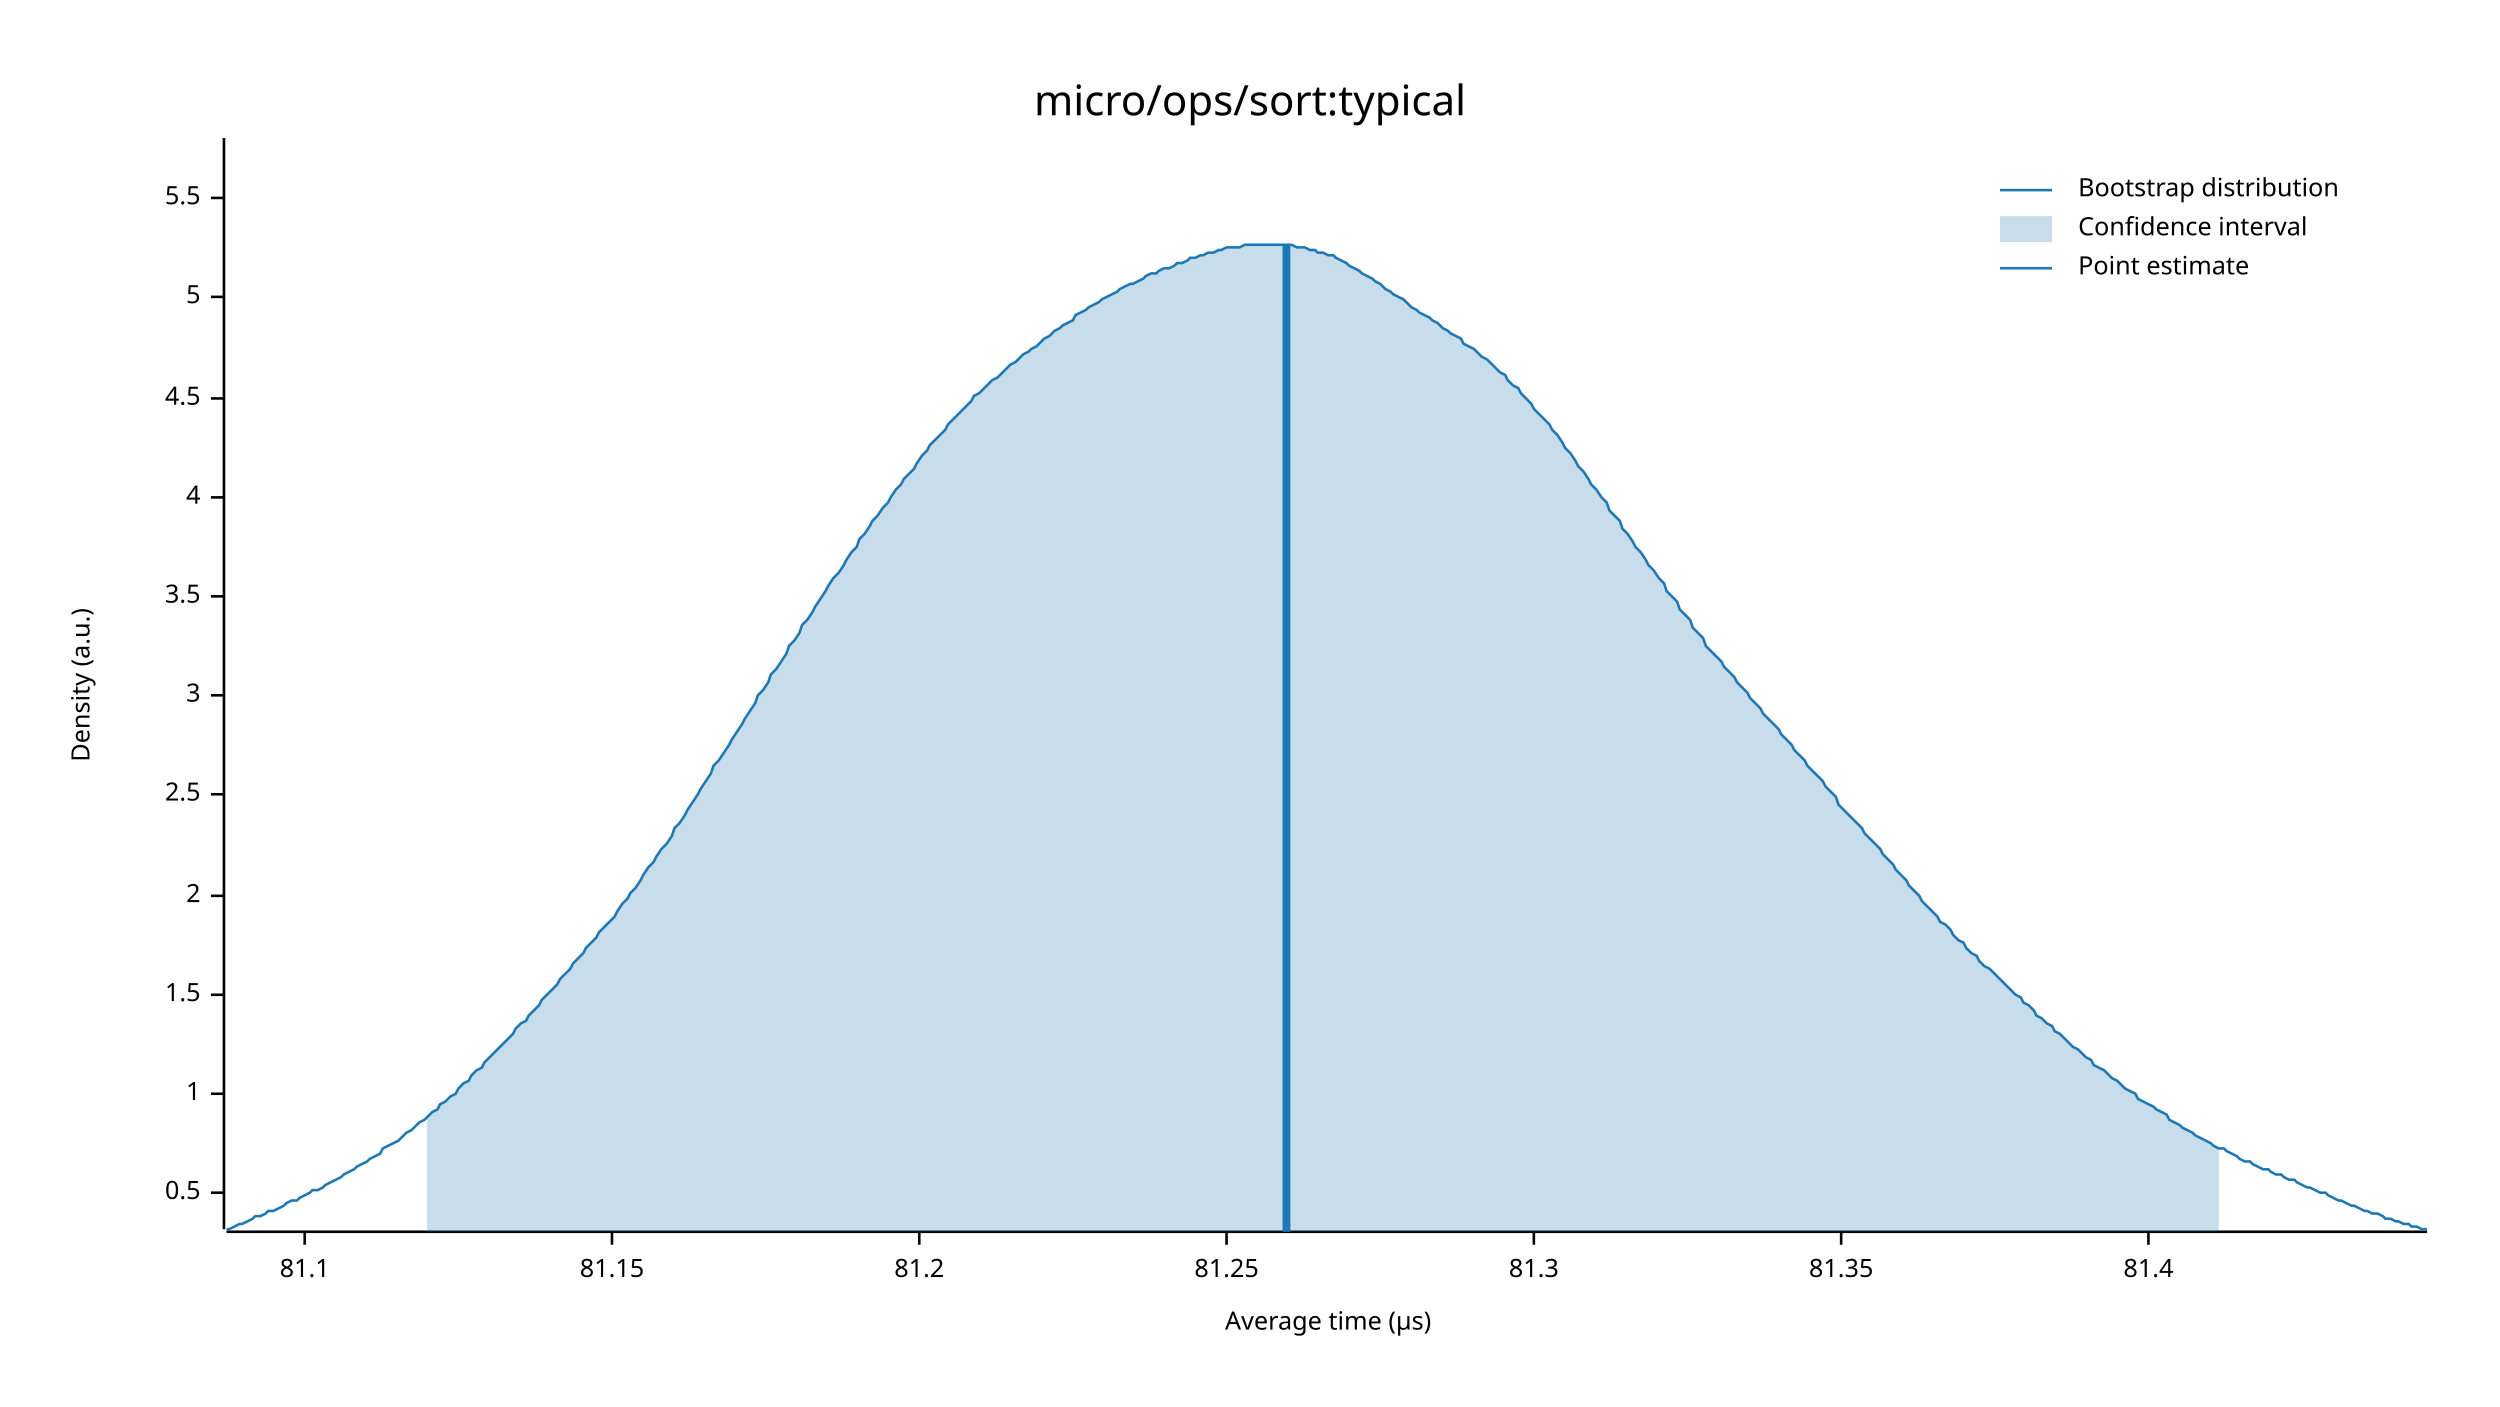
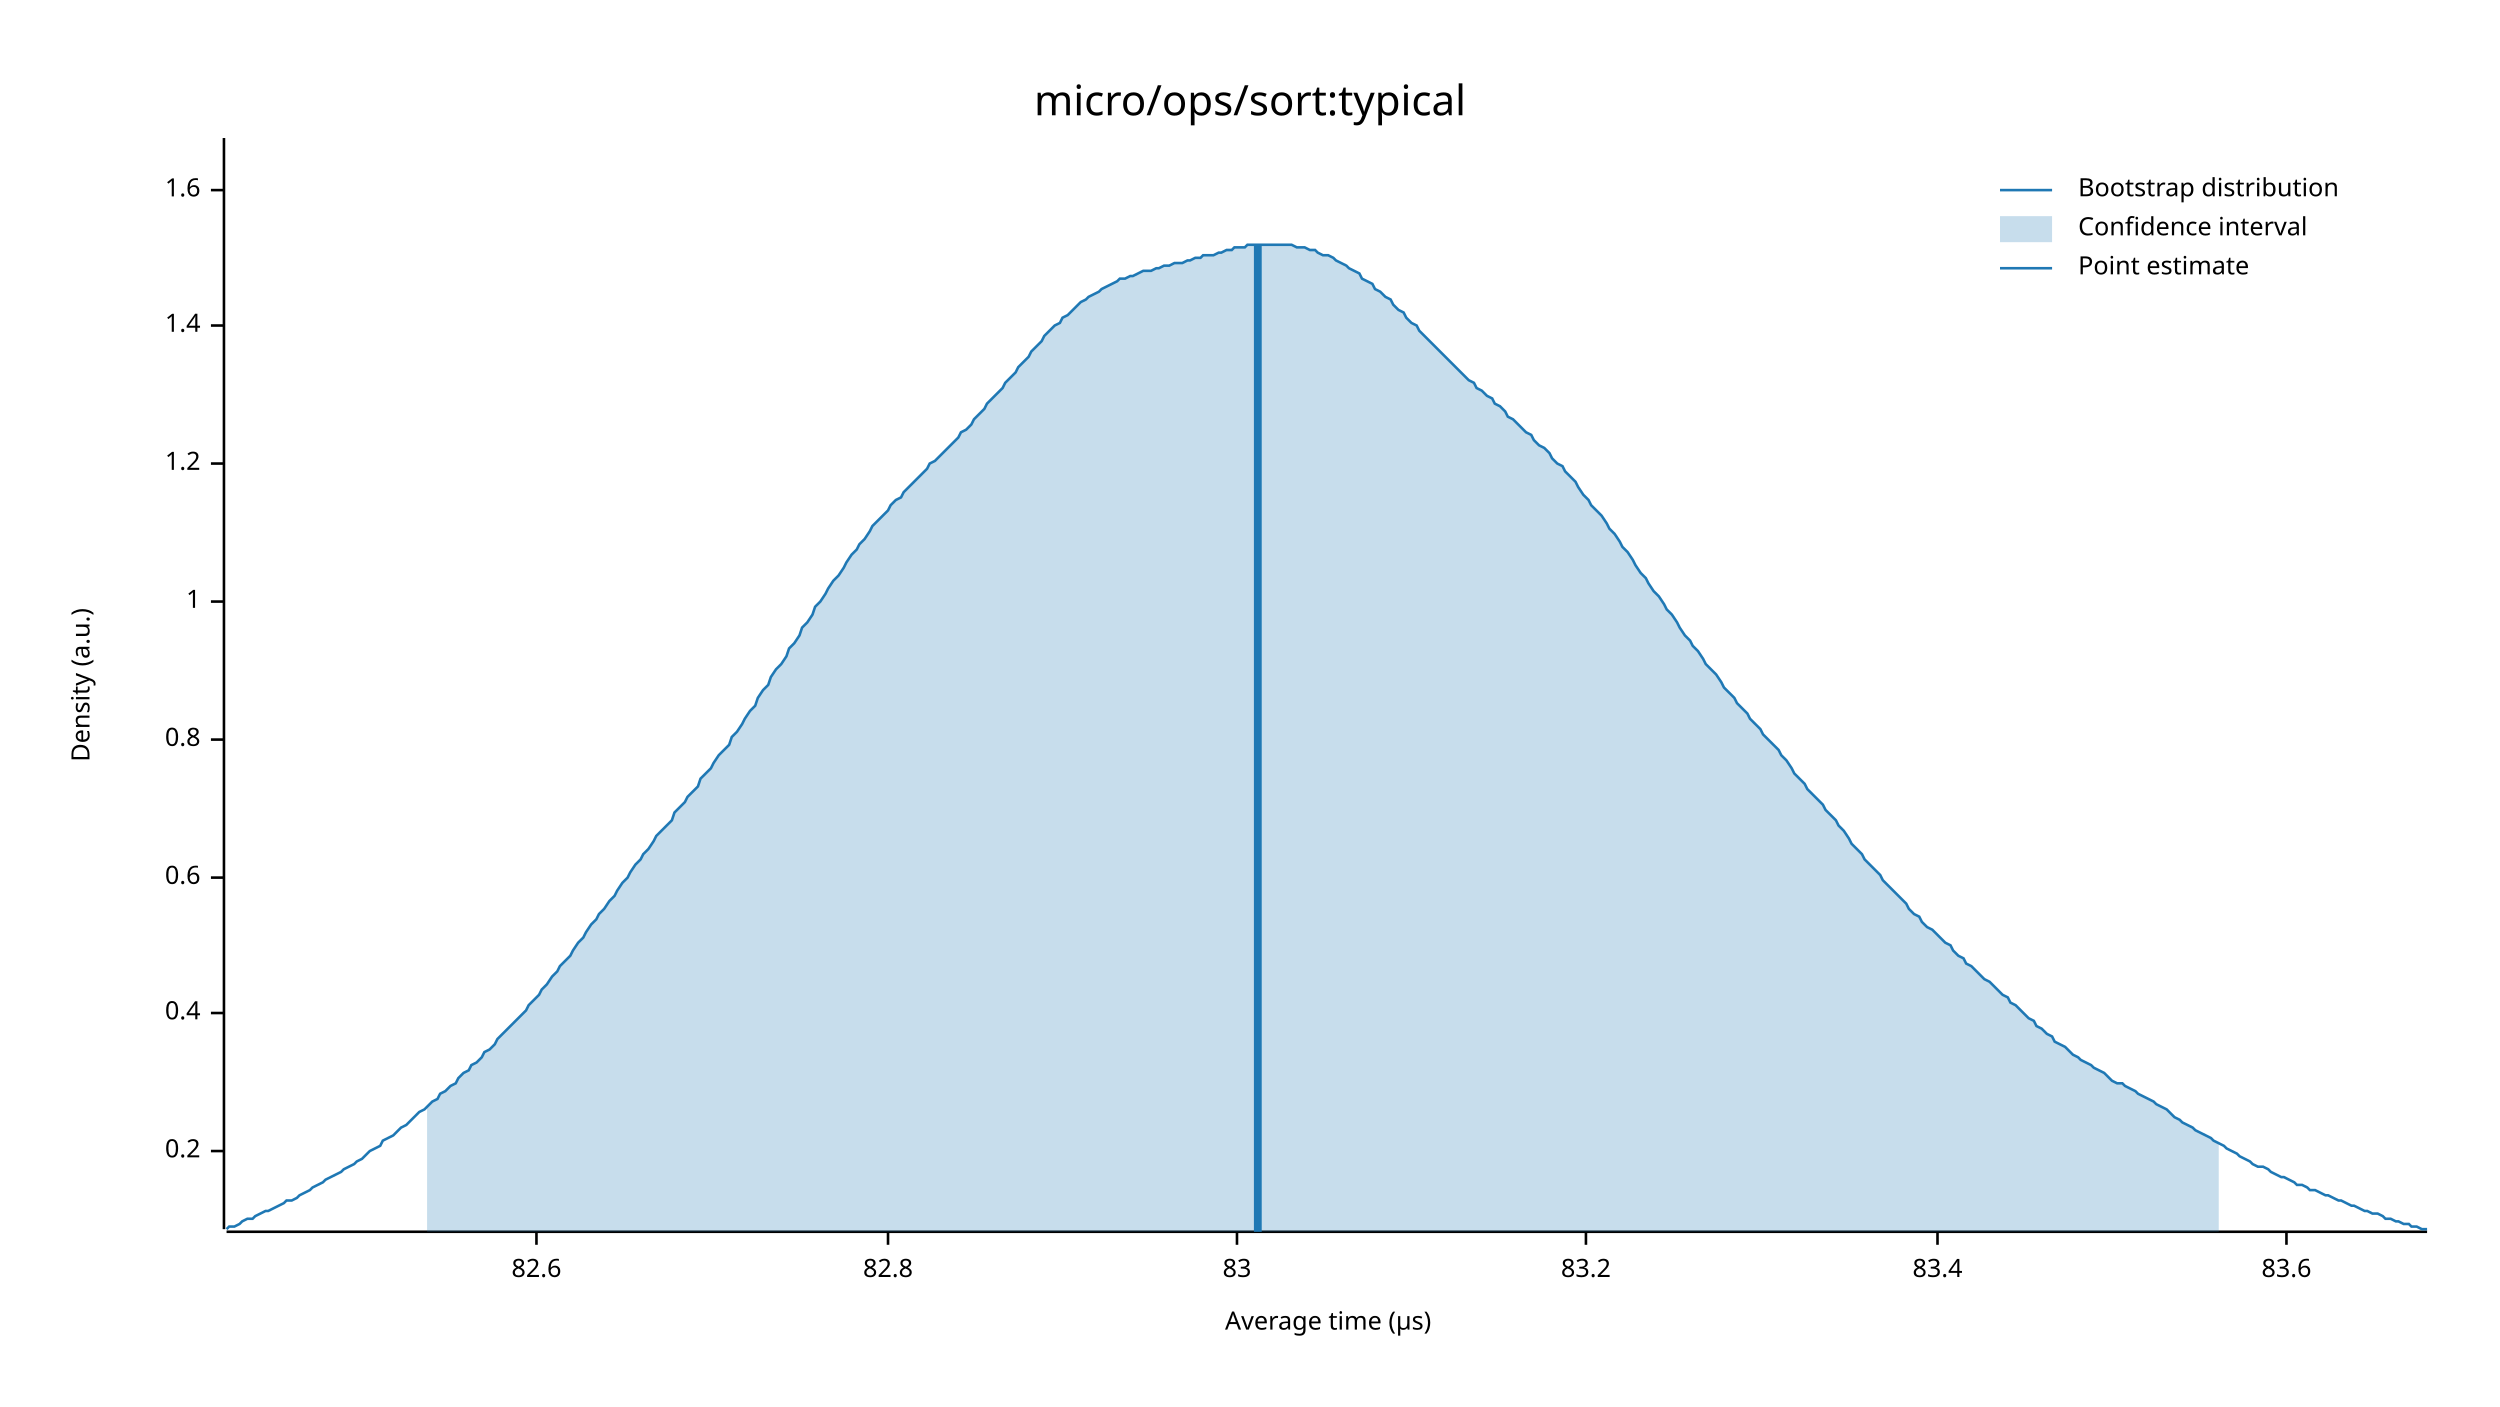
<svg xmlns="http://www.w3.org/2000/svg" width="960" height="540" viewBox="0 0 960 540">
  <text x="480" y="32" dy="0.76em" text-anchor="middle" font-family="sans-serif" font-size="16.129" opacity="1" fill="#000000">
micro/ops/sort:typical
</text>
  <text x="27" y="263" dy="0.76em" text-anchor="middle" font-family="sans-serif" font-size="9.677" opacity="1" fill="#000000" transform="rotate(270, 27, 263)">
Density (a.u.)
</text>
  <text x="510" y="513" dy="-0.5ex" text-anchor="middle" font-family="sans-serif" font-size="9.677" opacity="1" fill="#000000">
Average time (µs)
</text>
  <polyline fill="none" opacity="1" stroke="#000000" stroke-width="1" points="86,53 86,472 " />
-   <text x="77" y="458" dy="0.5ex" text-anchor="end" font-family="sans-serif" font-size="9.677" opacity="1" fill="#000000">
- 0.5
+   <text x="77" y="442" dy="0.5ex" text-anchor="end" font-family="sans-serif" font-size="9.677" opacity="1" fill="#000000">
+ 0.2
</text>
-   <polyline fill="none" opacity="1" stroke="#000000" stroke-width="1" points="81,458 86,458 " />
-   <text x="77" y="420" dy="0.5ex" text-anchor="end" font-family="sans-serif" font-size="9.677" opacity="1" fill="#000000">
+   <polyline fill="none" opacity="1" stroke="#000000" stroke-width="1" points="81,442 86,442 " />
+   <text x="77" y="389" dy="0.5ex" text-anchor="end" font-family="sans-serif" font-size="9.677" opacity="1" fill="#000000">
+ 0.4
+ </text>
+   <polyline fill="none" opacity="1" stroke="#000000" stroke-width="1" points="81,389 86,389 " />
+   <text x="77" y="337" dy="0.5ex" text-anchor="end" font-family="sans-serif" font-size="9.677" opacity="1" fill="#000000">
+ 0.6
+ </text>
+   <polyline fill="none" opacity="1" stroke="#000000" stroke-width="1" points="81,337 86,337 " />
+   <text x="77" y="284" dy="0.5ex" text-anchor="end" font-family="sans-serif" font-size="9.677" opacity="1" fill="#000000">
+ 0.8
+ </text>
+   <polyline fill="none" opacity="1" stroke="#000000" stroke-width="1" points="81,284 86,284 " />
+   <text x="77" y="231" dy="0.5ex" text-anchor="end" font-family="sans-serif" font-size="9.677" opacity="1" fill="#000000">
1
</text>
-   <polyline fill="none" opacity="1" stroke="#000000" stroke-width="1" points="81,420 86,420 " />
-   <text x="77" y="382" dy="0.5ex" text-anchor="end" font-family="sans-serif" font-size="9.677" opacity="1" fill="#000000">
- 1.5
+   <polyline fill="none" opacity="1" stroke="#000000" stroke-width="1" points="81,231 86,231 " />
+   <text x="77" y="178" dy="0.5ex" text-anchor="end" font-family="sans-serif" font-size="9.677" opacity="1" fill="#000000">
+ 1.2
</text>
-   <polyline fill="none" opacity="1" stroke="#000000" stroke-width="1" points="81,382 86,382 " />
-   <text x="77" y="344" dy="0.5ex" text-anchor="end" font-family="sans-serif" font-size="9.677" opacity="1" fill="#000000">
- 2
+   <polyline fill="none" opacity="1" stroke="#000000" stroke-width="1" points="81,178 86,178 " />
+   <text x="77" y="125" dy="0.5ex" text-anchor="end" font-family="sans-serif" font-size="9.677" opacity="1" fill="#000000">
+ 1.4
</text>
-   <polyline fill="none" opacity="1" stroke="#000000" stroke-width="1" points="81,344 86,344 " />
-   <text x="77" y="305" dy="0.5ex" text-anchor="end" font-family="sans-serif" font-size="9.677" opacity="1" fill="#000000">
- 2.5
+   <polyline fill="none" opacity="1" stroke="#000000" stroke-width="1" points="81,125 86,125 " />
+   <text x="77" y="73" dy="0.5ex" text-anchor="end" font-family="sans-serif" font-size="9.677" opacity="1" fill="#000000">
+ 1.6
</text>
-   <polyline fill="none" opacity="1" stroke="#000000" stroke-width="1" points="81,305 86,305 " />
-   <text x="77" y="267" dy="0.5ex" text-anchor="end" font-family="sans-serif" font-size="9.677" opacity="1" fill="#000000">
- 3
+   <polyline fill="none" opacity="1" stroke="#000000" stroke-width="1" points="81,73 86,73 " />
+   <polyline fill="none" opacity="1" stroke="#000000" stroke-width="1" points="87,473 932,473 " />
+   <text x="206" y="483" dy="0.76em" text-anchor="middle" font-family="sans-serif" font-size="9.677" opacity="1" fill="#000000">
+ 82.6
</text>
-   <polyline fill="none" opacity="1" stroke="#000000" stroke-width="1" points="81,267 86,267 " />
-   <text x="77" y="229" dy="0.5ex" text-anchor="end" font-family="sans-serif" font-size="9.677" opacity="1" fill="#000000">
- 3.5
+   <polyline fill="none" opacity="1" stroke="#000000" stroke-width="1" points="206,473 206,478 " />
+   <text x="341" y="483" dy="0.76em" text-anchor="middle" font-family="sans-serif" font-size="9.677" opacity="1" fill="#000000">
+ 82.8
</text>
-   <polyline fill="none" opacity="1" stroke="#000000" stroke-width="1" points="81,229 86,229 " />
-   <text x="77" y="191" dy="0.5ex" text-anchor="end" font-family="sans-serif" font-size="9.677" opacity="1" fill="#000000">
- 4
+   <polyline fill="none" opacity="1" stroke="#000000" stroke-width="1" points="341,473 341,478 " />
+   <text x="475" y="483" dy="0.76em" text-anchor="middle" font-family="sans-serif" font-size="9.677" opacity="1" fill="#000000">
+ 83
</text>
-   <polyline fill="none" opacity="1" stroke="#000000" stroke-width="1" points="81,191 86,191 " />
-   <text x="77" y="153" dy="0.5ex" text-anchor="end" font-family="sans-serif" font-size="9.677" opacity="1" fill="#000000">
- 4.5
+   <polyline fill="none" opacity="1" stroke="#000000" stroke-width="1" points="475,473 475,478 " />
+   <text x="609" y="483" dy="0.76em" text-anchor="middle" font-family="sans-serif" font-size="9.677" opacity="1" fill="#000000">
+ 83.2
</text>
-   <polyline fill="none" opacity="1" stroke="#000000" stroke-width="1" points="81,153 86,153 " />
-   <text x="77" y="114" dy="0.5ex" text-anchor="end" font-family="sans-serif" font-size="9.677" opacity="1" fill="#000000">
- 5
+   <polyline fill="none" opacity="1" stroke="#000000" stroke-width="1" points="609,473 609,478 " />
+   <text x="744" y="483" dy="0.76em" text-anchor="middle" font-family="sans-serif" font-size="9.677" opacity="1" fill="#000000">
+ 83.4
</text>
-   <polyline fill="none" opacity="1" stroke="#000000" stroke-width="1" points="81,114 86,114 " />
-   <text x="77" y="76" dy="0.5ex" text-anchor="end" font-family="sans-serif" font-size="9.677" opacity="1" fill="#000000">
- 5.5
+   <polyline fill="none" opacity="1" stroke="#000000" stroke-width="1" points="744,473 744,478 " />
+   <text x="878" y="483" dy="0.76em" text-anchor="middle" font-family="sans-serif" font-size="9.677" opacity="1" fill="#000000">
+ 83.6
</text>
-   <polyline fill="none" opacity="1" stroke="#000000" stroke-width="1" points="81,76 86,76 " />
-   <polyline fill="none" opacity="1" stroke="#000000" stroke-width="1" points="87,473 932,473 " />
-   <text x="117" y="483" dy="0.76em" text-anchor="middle" font-family="sans-serif" font-size="9.677" opacity="1" fill="#000000">
- 81.1
- </text>
-   <polyline fill="none" opacity="1" stroke="#000000" stroke-width="1" points="117,473 117,478 " />
-   <text x="235" y="483" dy="0.76em" text-anchor="middle" font-family="sans-serif" font-size="9.677" opacity="1" fill="#000000">
- 81.15
- </text>
-   <polyline fill="none" opacity="1" stroke="#000000" stroke-width="1" points="235,473 235,478 " />
-   <text x="353" y="483" dy="0.76em" text-anchor="middle" font-family="sans-serif" font-size="9.677" opacity="1" fill="#000000">
- 81.2
- </text>
-   <polyline fill="none" opacity="1" stroke="#000000" stroke-width="1" points="353,473 353,478 " />
-   <text x="471" y="483" dy="0.76em" text-anchor="middle" font-family="sans-serif" font-size="9.677" opacity="1" fill="#000000">
- 81.25
- </text>
-   <polyline fill="none" opacity="1" stroke="#000000" stroke-width="1" points="471,473 471,478 " />
-   <text x="589" y="483" dy="0.76em" text-anchor="middle" font-family="sans-serif" font-size="9.677" opacity="1" fill="#000000">
- 81.3
- </text>
-   <polyline fill="none" opacity="1" stroke="#000000" stroke-width="1" points="589,473 589,478 " />
-   <text x="707" y="483" dy="0.76em" text-anchor="middle" font-family="sans-serif" font-size="9.677" opacity="1" fill="#000000">
- 81.35
- </text>
-   <polyline fill="none" opacity="1" stroke="#000000" stroke-width="1" points="707,473 707,478 " />
-   <text x="825" y="483" dy="0.76em" text-anchor="middle" font-family="sans-serif" font-size="9.677" opacity="1" fill="#000000">
- 81.4
- </text>
-   <polyline fill="none" opacity="1" stroke="#000000" stroke-width="1" points="825,473 825,478 " />
-   <polyline fill="none" opacity="1" stroke="#1F78B4" stroke-width="1" points="87,472 88,472 90,471 92,470 93,470 95,469 97,468 98,467 100,467 102,466 103,465 105,465 107,464 109,463 110,462 112,461 114,461 115,460 117,459 119,458 120,457 122,457 124,456 125,455 127,454 129,453 131,452 132,451 134,450 136,449 137,448 139,447 141,446 142,445 144,444 146,443 147,441 149,440 151,439 153,438 154,437 156,435 158,434 159,433 161,431 163,430 164,429 166,427 168,426 169,424 171,423 173,421 175,420 176,418 178,416 180,415 181,413 183,411 185,410 186,408 188,406 190,404 191,403 193,401 195,399 197,397 198,395 200,393 202,392 203,390 205,388 207,386 208,384 210,382 212,380 214,378 215,376 217,374 219,372 220,370 222,368 224,366 225,364 227,362 229,360 230,358 232,356 234,354 236,352 237,350 239,347 241,345 242,343 244,341 246,338 247,336 249,333 251,331 252,329 254,326 256,324 258,321 259,318 261,316 263,313 264,311 266,308 268,305 269,303 271,300 273,297 274,294 276,292 278,289 280,286 281,284 283,281 285,278 286,276 288,273 290,270 291,267 293,265 295,262 296,259 298,257 300,254 302,251 303,248 305,246 307,243 308,240 310,238 312,235 313,233 315,230 317,227 318,225 320,222 322,220 324,217 325,215 327,212 329,210 330,207 332,205 334,202 335,200 337,198 339,195 341,193 342,191 344,188 346,186 347,184 349,182 351,180 352,178 354,175 356,173 357,171 359,169 361,167 363,165 364,163 366,161 368,159 369,158 371,156 373,154 374,152 376,151 378,149 379,148 381,146 383,145 385,143 386,142 388,140 390,139 391,138 393,136 395,135 396,134 398,133 400,131 401,130 403,129 405,127 407,126 408,125 410,124 412,123 413,121 415,120 417,119 418,118 420,117 422,116 423,115 425,114 427,113 429,112 430,111 432,110 434,109 435,109 437,108 439,107 440,106 442,105 444,105 445,104 447,103 449,103 451,102 452,101 454,101 456,100 457,99 459,99 461,98 462,98 464,97 466,97 468,96 469,96 471,95 473,95 474,95 476,95 478,94 479,94 481,94 483,94 484,94 486,94 488,94 490,94 491,94 493,94 495,94 496,94 498,95 500,95 501,95 503,96 505,96 506,97 508,97 510,98 512,98 513,99 515,100 517,101 518,102 520,103 522,104 523,105 525,106 527,107 528,108 530,109 532,111 534,112 535,113 537,114 539,115 540,116 542,118 544,119 545,120 547,121 549,122 550,123 552,124 554,126 556,127 557,128 559,129 561,130 562,132 564,133 566,134 567,135 569,137 571,138 573,140 574,141 576,143 578,144 579,146 581,148 583,149 584,151 586,153 588,155 589,157 591,159 593,161 595,163 596,165 598,167 600,170 601,172 603,174 605,177 606,179 608,181 610,184 611,186 613,188 615,191 617,193 618,196 620,198 622,200 623,203 625,205 627,208 628,210 630,212 632,215 633,217 635,219 637,222 639,224 640,227 642,229 644,231 645,234 647,236 649,238 650,241 652,243 654,245 655,248 657,250 659,252 661,254 662,256 664,258 666,260 667,262 669,264 671,266 672,268 674,270 676,272 677,274 679,276 681,278 683,280 684,282 686,284 688,286 689,288 691,290 693,292 694,294 696,296 698,298 700,300 701,302 703,304 705,306 706,309 708,311 710,313 711,314 713,316 715,318 716,320 718,322 720,324 722,326 723,328 725,330 727,332 728,334 730,336 732,338 733,340 735,342 737,344 738,346 740,348 742,350 744,352 745,354 747,355 749,357 750,359 752,361 754,362 755,364 757,366 759,367 760,369 762,371 764,372 766,374 767,375 769,377 771,379 772,380 774,382 776,383 777,385 779,386 781,388 782,390 784,391 786,393 788,394 789,396 791,397 793,399 794,400 796,402 798,403 799,404 801,406 803,407 804,409 806,410 808,411 810,413 811,414 813,415 815,417 816,418 818,419 820,420 821,422 823,423 825,424 827,425 828,426 830,427 832,428 833,430 835,431 837,432 838,433 840,434 842,435 843,436 845,437 847,438 849,439 850,440 852,441 854,441 855,442 857,443 859,444 860,445 862,446 864,446 865,447 867,448 869,449 871,449 872,450 874,451 876,451 877,452 879,453 881,453 882,454 884,455 886,456 887,456 889,457 891,458 893,458 894,459 896,460 898,461 899,461 901,462 903,463 904,463 906,464 908,465 909,465 911,466 913,466 915,467 916,468 918,468 920,469 921,469 923,470 925,470 926,471 928,471 930,472 932,472 " />
-   <polygon opacity="0.25" fill="#1F78B4" points="164,429 166,427 168,426 169,424 171,423 173,421 175,420 176,418 178,416 180,415 181,413 183,411 185,410 186,408 188,406 190,404 191,403 193,401 195,399 197,397 198,395 200,393 202,392 203,390 205,388 207,386 208,384 210,382 212,380 214,378 215,376 217,374 219,372 220,370 222,368 224,366 225,364 227,362 229,360 230,358 232,356 234,354 236,352 237,350 239,347 241,345 242,343 244,341 246,338 247,336 249,333 251,331 252,329 254,326 256,324 258,321 259,318 261,316 263,313 264,311 266,308 268,305 269,303 271,300 273,297 274,294 276,292 278,289 280,286 281,284 283,281 285,278 286,276 288,273 290,270 291,267 293,265 295,262 296,259 298,257 300,254 302,251 303,248 305,246 307,243 308,240 310,238 312,235 313,233 315,230 317,227 318,225 320,222 322,220 324,217 325,215 327,212 329,210 330,207 332,205 334,202 335,200 337,198 339,195 341,193 342,191 344,188 346,186 347,184 349,182 351,180 352,178 354,175 356,173 357,171 359,169 361,167 363,165 364,163 366,161 368,159 369,158 371,156 373,154 374,152 376,151 378,149 379,148 381,146 383,145 385,143 386,142 388,140 390,139 391,138 393,136 395,135 396,134 398,133 400,131 401,130 403,129 405,127 407,126 408,125 410,124 412,123 413,121 415,120 417,119 418,118 420,117 422,116 423,115 425,114 427,113 429,112 430,111 432,110 434,109 435,109 437,108 439,107 440,106 442,105 444,105 445,104 447,103 449,103 451,102 452,101 454,101 456,100 457,99 459,99 461,98 462,98 464,97 466,97 468,96 469,96 471,95 473,95 474,95 476,95 478,94 479,94 481,94 483,94 484,94 486,94 488,94 490,94 491,94 493,94 495,94 496,94 498,95 500,95 501,95 503,96 505,96 506,97 508,97 510,98 512,98 513,99 515,100 517,101 518,102 520,103 522,104 523,105 525,106 527,107 528,108 530,109 532,111 534,112 535,113 537,114 539,115 540,116 542,118 544,119 545,120 547,121 549,122 550,123 552,124 554,126 556,127 557,128 559,129 561,130 562,132 564,133 566,134 567,135 569,137 571,138 573,140 574,141 576,143 578,144 579,146 581,148 583,149 584,151 586,153 588,155 589,157 591,159 593,161 595,163 596,165 598,167 600,170 601,172 603,174 605,177 606,179 608,181 610,184 611,186 613,188 615,191 617,193 618,196 620,198 622,200 623,203 625,205 627,208 628,210 630,212 632,215 633,217 635,219 637,222 639,224 640,227 642,229 644,231 645,234 647,236 649,238 650,241 652,243 654,245 655,248 657,250 659,252 661,254 662,256 664,258 666,260 667,262 669,264 671,266 672,268 674,270 676,272 677,274 679,276 681,278 683,280 684,282 686,284 688,286 689,288 691,290 693,292 694,294 696,296 698,298 700,300 701,302 703,304 705,306 706,309 708,311 710,313 711,314 713,316 715,318 716,320 718,322 720,324 722,326 723,328 725,330 727,332 728,334 730,336 732,338 733,340 735,342 737,344 738,346 740,348 742,350 744,352 745,354 747,355 749,357 750,359 752,361 754,362 755,364 757,366 759,367 760,369 762,371 764,372 766,374 767,375 769,377 771,379 772,380 774,382 776,383 777,385 779,386 781,388 782,390 784,391 786,393 788,394 789,396 791,397 793,399 794,400 796,402 798,403 799,404 801,406 803,407 804,409 806,410 808,411 810,413 811,414 813,415 815,417 816,418 818,419 820,420 821,422 823,423 825,424 827,425 828,426 830,427 832,428 833,430 835,431 837,432 838,433 840,434 842,435 843,436 845,437 847,438 849,439 850,440 852,441 852,473 164,473 " />
-   <polyline fill="none" opacity="1" stroke="#1F78B4" stroke-width="3" points="494,473 494,94 " />
+   <polyline fill="none" opacity="1" stroke="#000000" stroke-width="1" points="878,473 878,478 " />
+   <polyline fill="none" opacity="1" stroke="#1F78B4" stroke-width="1" points="87,472 88,471 90,471 92,470 93,469 95,468 97,468 98,467 100,466 102,465 103,465 105,464 107,463 109,462 110,461 112,461 114,460 115,459 117,458 119,457 120,456 122,455 124,454 125,453 127,452 129,451 131,450 132,449 134,448 136,447 137,446 139,445 141,443 142,442 144,441 146,440 147,438 149,437 151,436 153,434 154,433 156,432 158,430 159,429 161,427 163,426 164,425 166,423 168,422 169,420 171,419 173,417 175,416 176,414 178,412 180,411 181,409 183,408 185,406 186,404 188,403 190,401 191,399 193,397 195,395 197,393 198,392 200,390 202,388 203,386 205,384 207,382 208,380 210,378 212,375 214,373 215,371 217,369 219,367 220,365 222,362 224,360 225,358 227,355 229,353 230,351 232,349 234,346 236,344 237,342 239,339 241,337 242,335 244,332 246,330 247,328 249,326 251,323 252,321 254,319 256,317 258,315 259,312 261,310 263,308 264,306 266,304 268,302 269,299 271,297 273,295 274,293 276,290 278,288 280,286 281,283 283,281 285,278 286,276 288,273 290,271 291,268 293,265 295,263 296,260 298,257 300,255 302,252 303,249 305,247 307,244 308,241 310,239 312,236 313,233 315,231 317,228 318,226 320,223 322,221 324,218 325,216 327,213 329,211 330,209 332,207 334,204 335,202 337,200 339,198 341,196 342,194 344,192 346,191 347,189 349,187 351,185 352,184 354,182 356,180 357,178 359,177 361,175 363,173 364,172 366,170 368,168 369,166 371,165 373,163 374,161 376,159 378,157 379,155 381,153 383,151 385,149 386,147 388,145 390,143 391,141 393,139 395,137 396,135 398,133 400,131 401,129 403,127 405,125 407,124 408,122 410,121 412,119 413,118 415,116 417,115 418,114 420,113 422,112 423,111 425,110 427,109 429,108 430,107 432,107 434,106 435,106 437,105 439,104 440,104 442,104 444,103 445,103 447,102 449,102 451,101 452,101 454,101 456,100 457,100 459,99 461,99 462,98 464,98 466,98 468,97 469,97 471,96 473,96 474,95 476,95 478,95 479,94 481,94 483,94 484,94 486,94 488,94 490,94 491,94 493,94 495,94 496,94 498,95 500,95 501,95 503,96 505,96 506,97 508,98 510,98 512,99 513,100 515,101 517,102 518,103 520,104 522,105 523,107 525,108 527,109 528,111 530,112 532,114 534,115 535,117 537,119 539,120 540,122 542,124 544,125 545,127 547,129 549,131 550,132 552,134 554,136 556,138 557,139 559,141 561,143 562,144 564,146 566,147 567,149 569,150 571,152 573,153 574,155 576,156 578,158 579,160 581,161 583,163 584,164 586,166 588,167 589,169 591,171 593,172 595,174 596,176 598,178 600,179 601,181 603,183 605,185 606,187 608,190 610,192 611,194 613,196 615,198 617,201 618,203 620,205 622,208 623,210 625,212 627,215 628,217 630,220 632,222 633,224 635,227 637,229 639,232 640,234 642,236 644,239 645,241 647,244 649,246 650,248 652,250 654,253 655,255 657,257 659,259 661,262 662,264 664,266 666,268 667,270 669,272 671,274 672,276 674,278 676,280 677,282 679,284 681,286 683,288 684,290 686,292 688,295 689,297 691,299 693,301 694,303 696,305 698,307 700,309 701,311 703,313 705,315 706,317 708,319 710,322 711,324 713,326 715,328 716,330 718,332 720,334 722,336 723,338 725,340 727,342 728,343 730,345 732,347 733,349 735,351 737,352 738,354 740,356 742,357 744,359 745,360 747,362 749,363 750,365 752,367 754,368 755,370 757,371 759,373 760,374 762,376 764,377 766,379 767,380 769,382 771,383 772,385 774,386 776,388 777,389 779,391 781,392 782,394 784,395 786,397 788,398 789,400 791,401 793,402 794,403 796,405 798,406 799,407 801,408 803,409 804,410 806,411 808,412 810,414 811,415 813,416 815,416 816,417 818,418 820,419 821,420 823,421 825,422 827,423 828,424 830,425 832,426 833,427 835,429 837,430 838,431 840,432 842,433 843,434 845,435 847,436 849,437 850,438 852,439 854,440 855,441 857,442 859,443 860,444 862,445 864,446 865,447 867,448 869,448 871,449 872,450 874,451 876,452 877,452 879,453 881,454 882,455 884,455 886,456 887,457 889,457 891,458 893,459 894,459 896,460 898,461 899,461 901,462 903,463 904,463 906,464 908,465 909,465 911,466 913,466 915,467 916,468 918,468 920,469 921,469 923,470 925,470 926,471 928,471 930,472 932,472 " />
+   <polygon opacity="0.25" fill="#1F78B4" points="164,425 166,423 168,422 169,420 171,419 173,417 175,416 176,414 178,412 180,411 181,409 183,408 185,406 186,404 188,403 190,401 191,399 193,397 195,395 197,393 198,392 200,390 202,388 203,386 205,384 207,382 208,380 210,378 212,375 214,373 215,371 217,369 219,367 220,365 222,362 224,360 225,358 227,355 229,353 230,351 232,349 234,346 236,344 237,342 239,339 241,337 242,335 244,332 246,330 247,328 249,326 251,323 252,321 254,319 256,317 258,315 259,312 261,310 263,308 264,306 266,304 268,302 269,299 271,297 273,295 274,293 276,290 278,288 280,286 281,283 283,281 285,278 286,276 288,273 290,271 291,268 293,265 295,263 296,260 298,257 300,255 302,252 303,249 305,247 307,244 308,241 310,239 312,236 313,233 315,231 317,228 318,226 320,223 322,221 324,218 325,216 327,213 329,211 330,209 332,207 334,204 335,202 337,200 339,198 341,196 342,194 344,192 346,191 347,189 349,187 351,185 352,184 354,182 356,180 357,178 359,177 361,175 363,173 364,172 366,170 368,168 369,166 371,165 373,163 374,161 376,159 378,157 379,155 381,153 383,151 385,149 386,147 388,145 390,143 391,141 393,139 395,137 396,135 398,133 400,131 401,129 403,127 405,125 407,124 408,122 410,121 412,119 413,118 415,116 417,115 418,114 420,113 422,112 423,111 425,110 427,109 429,108 430,107 432,107 434,106 435,106 437,105 439,104 440,104 442,104 444,103 445,103 447,102 449,102 451,101 452,101 454,101 456,100 457,100 459,99 461,99 462,98 464,98 466,98 468,97 469,97 471,96 473,96 474,95 476,95 478,95 479,94 481,94 483,94 484,94 486,94 488,94 490,94 491,94 493,94 495,94 496,94 498,95 500,95 501,95 503,96 505,96 506,97 508,98 510,98 512,99 513,100 515,101 517,102 518,103 520,104 522,105 523,107 525,108 527,109 528,111 530,112 532,114 534,115 535,117 537,119 539,120 540,122 542,124 544,125 545,127 547,129 549,131 550,132 552,134 554,136 556,138 557,139 559,141 561,143 562,144 564,146 566,147 567,149 569,150 571,152 573,153 574,155 576,156 578,158 579,160 581,161 583,163 584,164 586,166 588,167 589,169 591,171 593,172 595,174 596,176 598,178 600,179 601,181 603,183 605,185 606,187 608,190 610,192 611,194 613,196 615,198 617,201 618,203 620,205 622,208 623,210 625,212 627,215 628,217 630,220 632,222 633,224 635,227 637,229 639,232 640,234 642,236 644,239 645,241 647,244 649,246 650,248 652,250 654,253 655,255 657,257 659,259 661,262 662,264 664,266 666,268 667,270 669,272 671,274 672,276 674,278 676,280 677,282 679,284 681,286 683,288 684,290 686,292 688,295 689,297 691,299 693,301 694,303 696,305 698,307 700,309 701,311 703,313 705,315 706,317 708,319 710,322 711,324 713,326 715,328 716,330 718,332 720,334 722,336 723,338 725,340 727,342 728,343 730,345 732,347 733,349 735,351 737,352 738,354 740,356 742,357 744,359 745,360 747,362 749,363 750,365 752,367 754,368 755,370 757,371 759,373 760,374 762,376 764,377 766,379 767,380 769,382 771,383 772,385 774,386 776,388 777,389 779,391 781,392 782,394 784,395 786,397 788,398 789,400 791,401 793,402 794,403 796,405 798,406 799,407 801,408 803,409 804,410 806,411 808,412 810,414 811,415 813,416 815,416 816,417 818,418 820,419 821,420 823,421 825,422 827,423 828,424 830,425 832,426 833,427 835,429 837,430 838,431 840,432 842,433 843,434 845,435 847,436 849,437 850,438 852,439 852,473 164,473 " />
+   <polyline fill="none" opacity="1" stroke="#1F78B4" stroke-width="3" points="483,473 483,94 " />
  <text x="798" y="68" dy="0.76em" text-anchor="start" font-family="sans-serif" font-size="9.677" opacity="1" fill="#000000">
Bootstrap distribution
</text>
  <text x="798" y="83" dy="0.76em" text-anchor="start" font-family="sans-serif" font-size="9.677" opacity="1" fill="#000000">
Confidence interval
</text>
  <text x="798" y="98" dy="0.76em" text-anchor="start" font-family="sans-serif" font-size="9.677" opacity="1" fill="#000000">
Point estimate
</text>
  <polyline fill="none" opacity="1" stroke="#1F78B4" stroke-width="1" points="768,73 788,73 " />
  <rect x="768" y="83" width="20" height="10" opacity="0.25" fill="#1F78B4" stroke="none" />
  <polyline fill="none" opacity="1" stroke="#1F78B4" stroke-width="1" points="768,103 788,103 " />
</svg>
